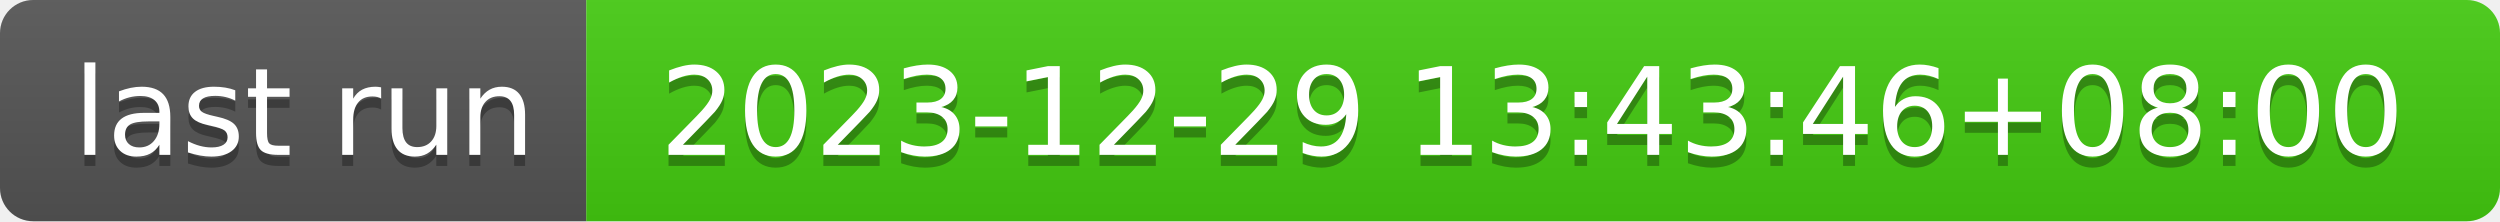
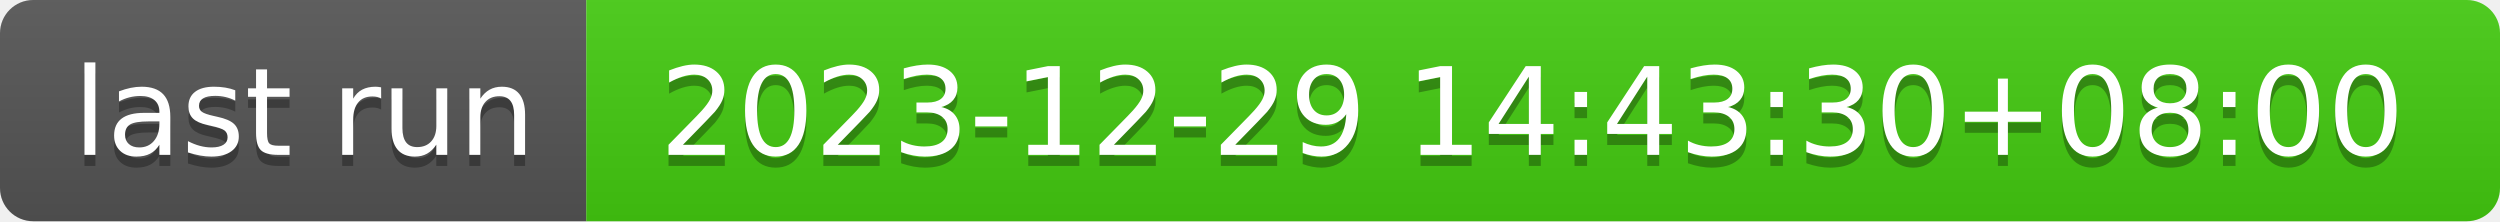
- <svg xmlns="http://www.w3.org/2000/svg" width="226" height="20" role="img" aria-label="last run: 2023-12-29 13:43:46+08:00">
+ <svg xmlns="http://www.w3.org/2000/svg" width="226" height="20" role="img" aria-label="last run: 2023-12-29 14:43:30+08:00">
  <linearGradient id="s" x2="0" y2="100%">
    <stop offset="0" stop-color="#bbb" stop-opacity=".1" />
    <stop offset="1" stop-opacity=".1" />
  </linearGradient>
  <clipPath id="r">
    <rect width="226" height="20" rx="3" fill="#fff" />
  </clipPath>
  <g clip-path="url(#r)">
    <rect width="53" height="20" fill="#555" />
    <rect x="53" width="173" height="20" fill="#4c1" />
    <rect width="226" height="20" fill="url(#s)" />
  </g>
  <g fill="#fff" text-anchor="middle" font-family="Verdana,Geneva,DejaVu Sans,sans-serif" text-rendering="geometricPrecision" font-size="110">
    <text aria-hidden="true" x="275" y="150" fill="#010101" fill-opacity=".3" transform="scale(.1)" textLength="430">last run</text>
    <text x="275" y="140" transform="scale(.1)" fill="#fff" textLength="430">last run</text>
-     <text aria-hidden="true" x="1385" y="150" fill="#010101" fill-opacity=".3" transform="scale(.1)" textLength="1630">2023-12-29 13:43:46+08:00</text>
-     <text x="1385" y="140" transform="scale(.1)" fill="#fff" textLength="1630">2023-12-29 13:43:46+08:00</text>
+     <text aria-hidden="true" x="1385" y="150" fill="#010101" fill-opacity=".3" transform="scale(.1)" textLength="1630">2023-12-29 14:43:30+08:00</text>
+     <text x="1385" y="140" transform="scale(.1)" fill="#fff" textLength="1630">2023-12-29 14:43:30+08:00</text>
  </g>
</svg>
